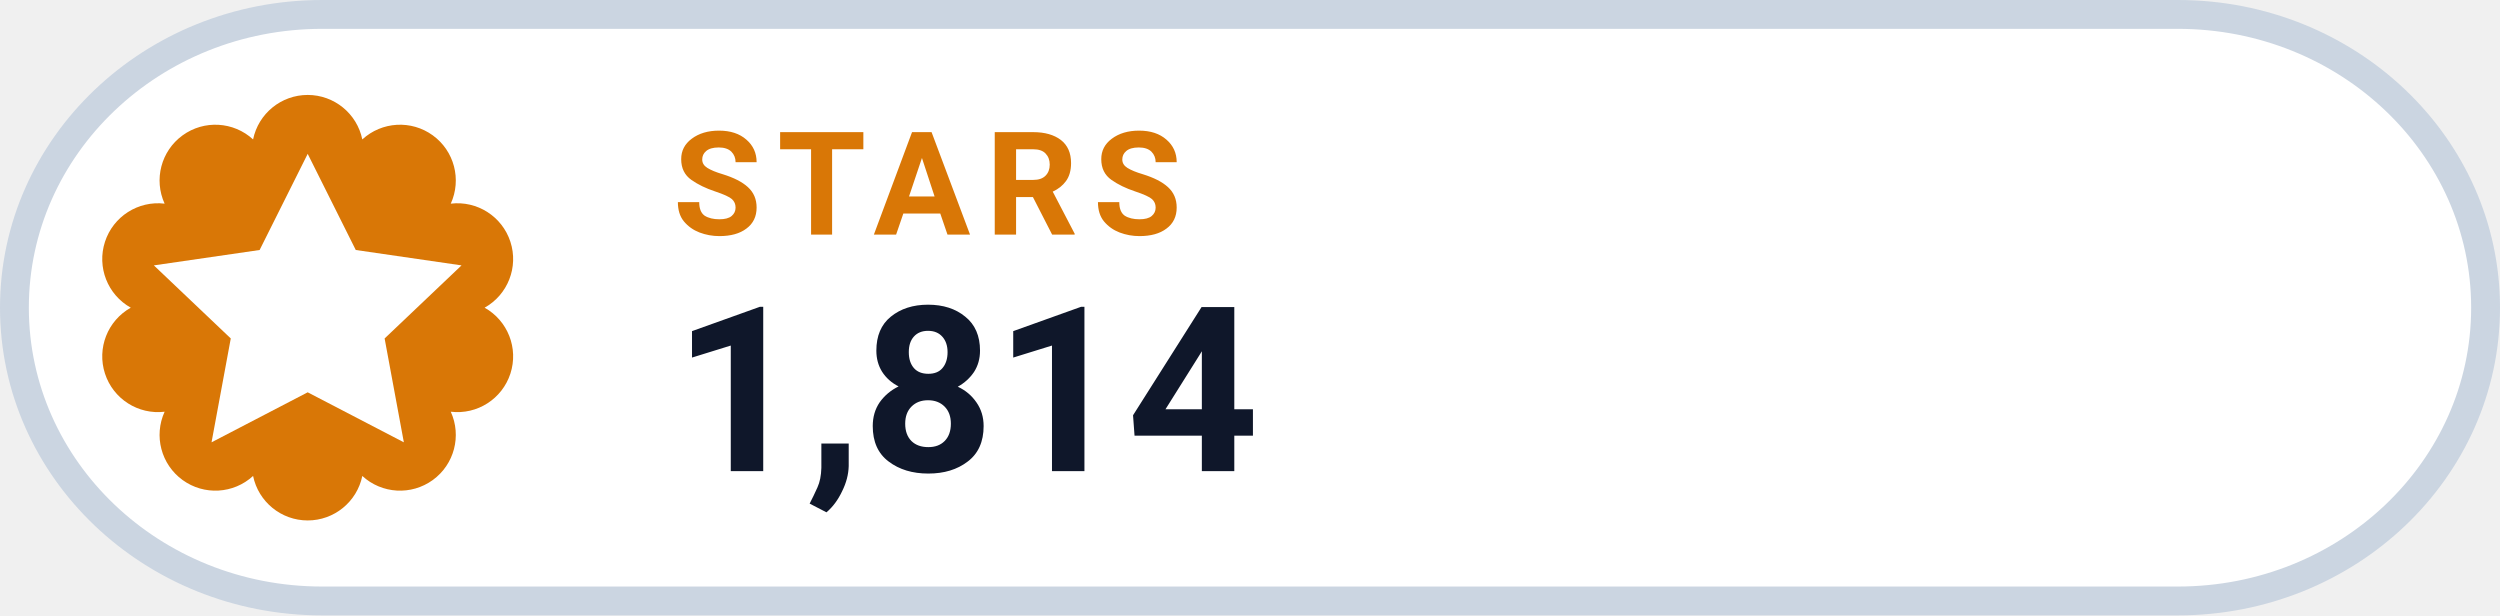
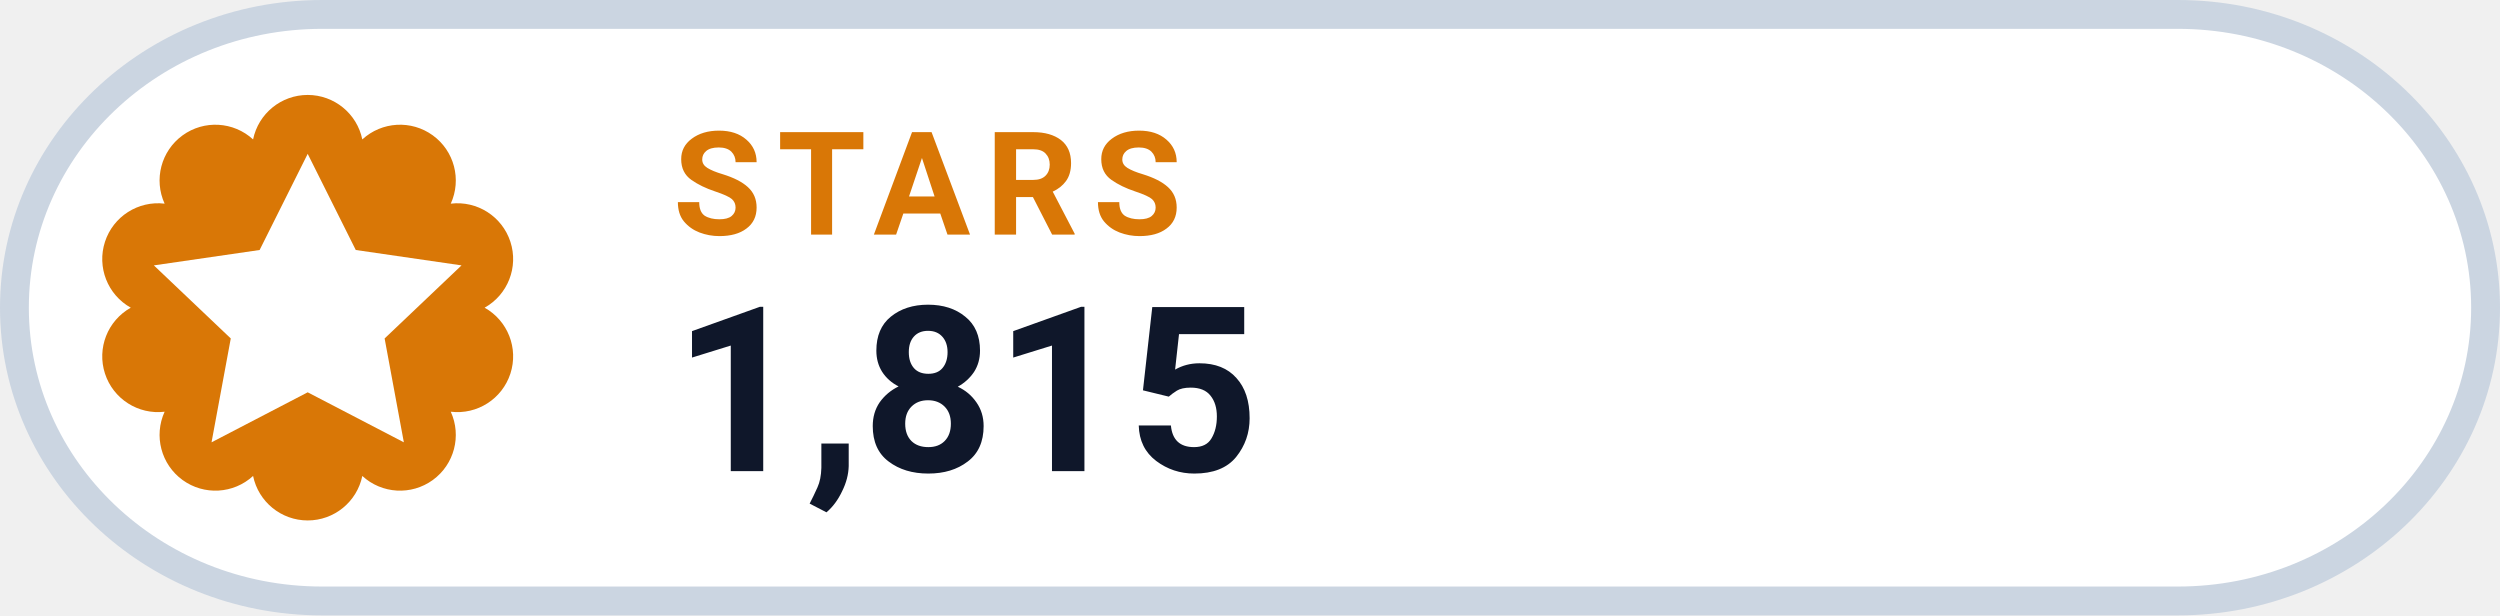
- <svg xmlns="http://www.w3.org/2000/svg" width="130" height="32" viewBox="0 0 130 32" role="img" aria-label="STARS 1,814">
+ <svg xmlns="http://www.w3.org/2000/svg" width="130" height="32" viewBox="0 0 130 32" role="img" aria-label="STARS 1,815">
  <rect x=".75" y=".75" width="128.5" height="30.5" rx="16" fill="#FFFFFF" stroke="#CBD5E1" stroke-width="1.5" />
  <path d="M 13.16 7.25 A 2.90 2.90 0 0 1 18.84 7.25 A 2.90 2.90 0 0 1 23.44 10.59 A 2.90 2.90 0 0 1 25.20 16.00 A 2.90 2.90 0 0 1 23.44 21.41 A 2.90 2.90 0 0 1 18.84 24.75 A 2.90 2.90 0 0 1 13.16 24.75 A 2.90 2.90 0 0 1 8.56 21.41 A 2.90 2.90 0 0 1 6.80 16.00 A 2.90 2.90 0 0 1 8.56 10.59 A 2.90 2.90 0 0 1 13.16 7.25 Z" fill="#D97706" />
  <g transform="translate(16 16)" style="color:#FFFFFF;">
    <path d="M0 -8 l2.5 5 5.5 .8 -4 3.8 1 5.4 -5 -2.6 -5 2.6 1 -5.4 -4 -3.8 5.5 -.8 Z" fill="currentColor" />
  </g>
  <text x="35" y="12.2" fill="#D97706" font-family="-apple-system,BlinkMacSystemFont,'Segoe UI',Roboto,Helvetica,Arial,sans-serif" font-size="7.5" font-weight="700" letter-spacing=".8">STARS</text>
-   <text x="35" y="24.5" fill="#0F172A" font-family="-apple-system,BlinkMacSystemFont,'Segoe UI',Roboto,Helvetica,Arial,sans-serif" font-size="12" font-weight="750">1,814</text>
+   <text x="35" y="24.5" fill="#0F172A" font-family="-apple-system,BlinkMacSystemFont,'Segoe UI',Roboto,Helvetica,Arial,sans-serif" font-size="12" font-weight="750">1,815</text>
</svg>
